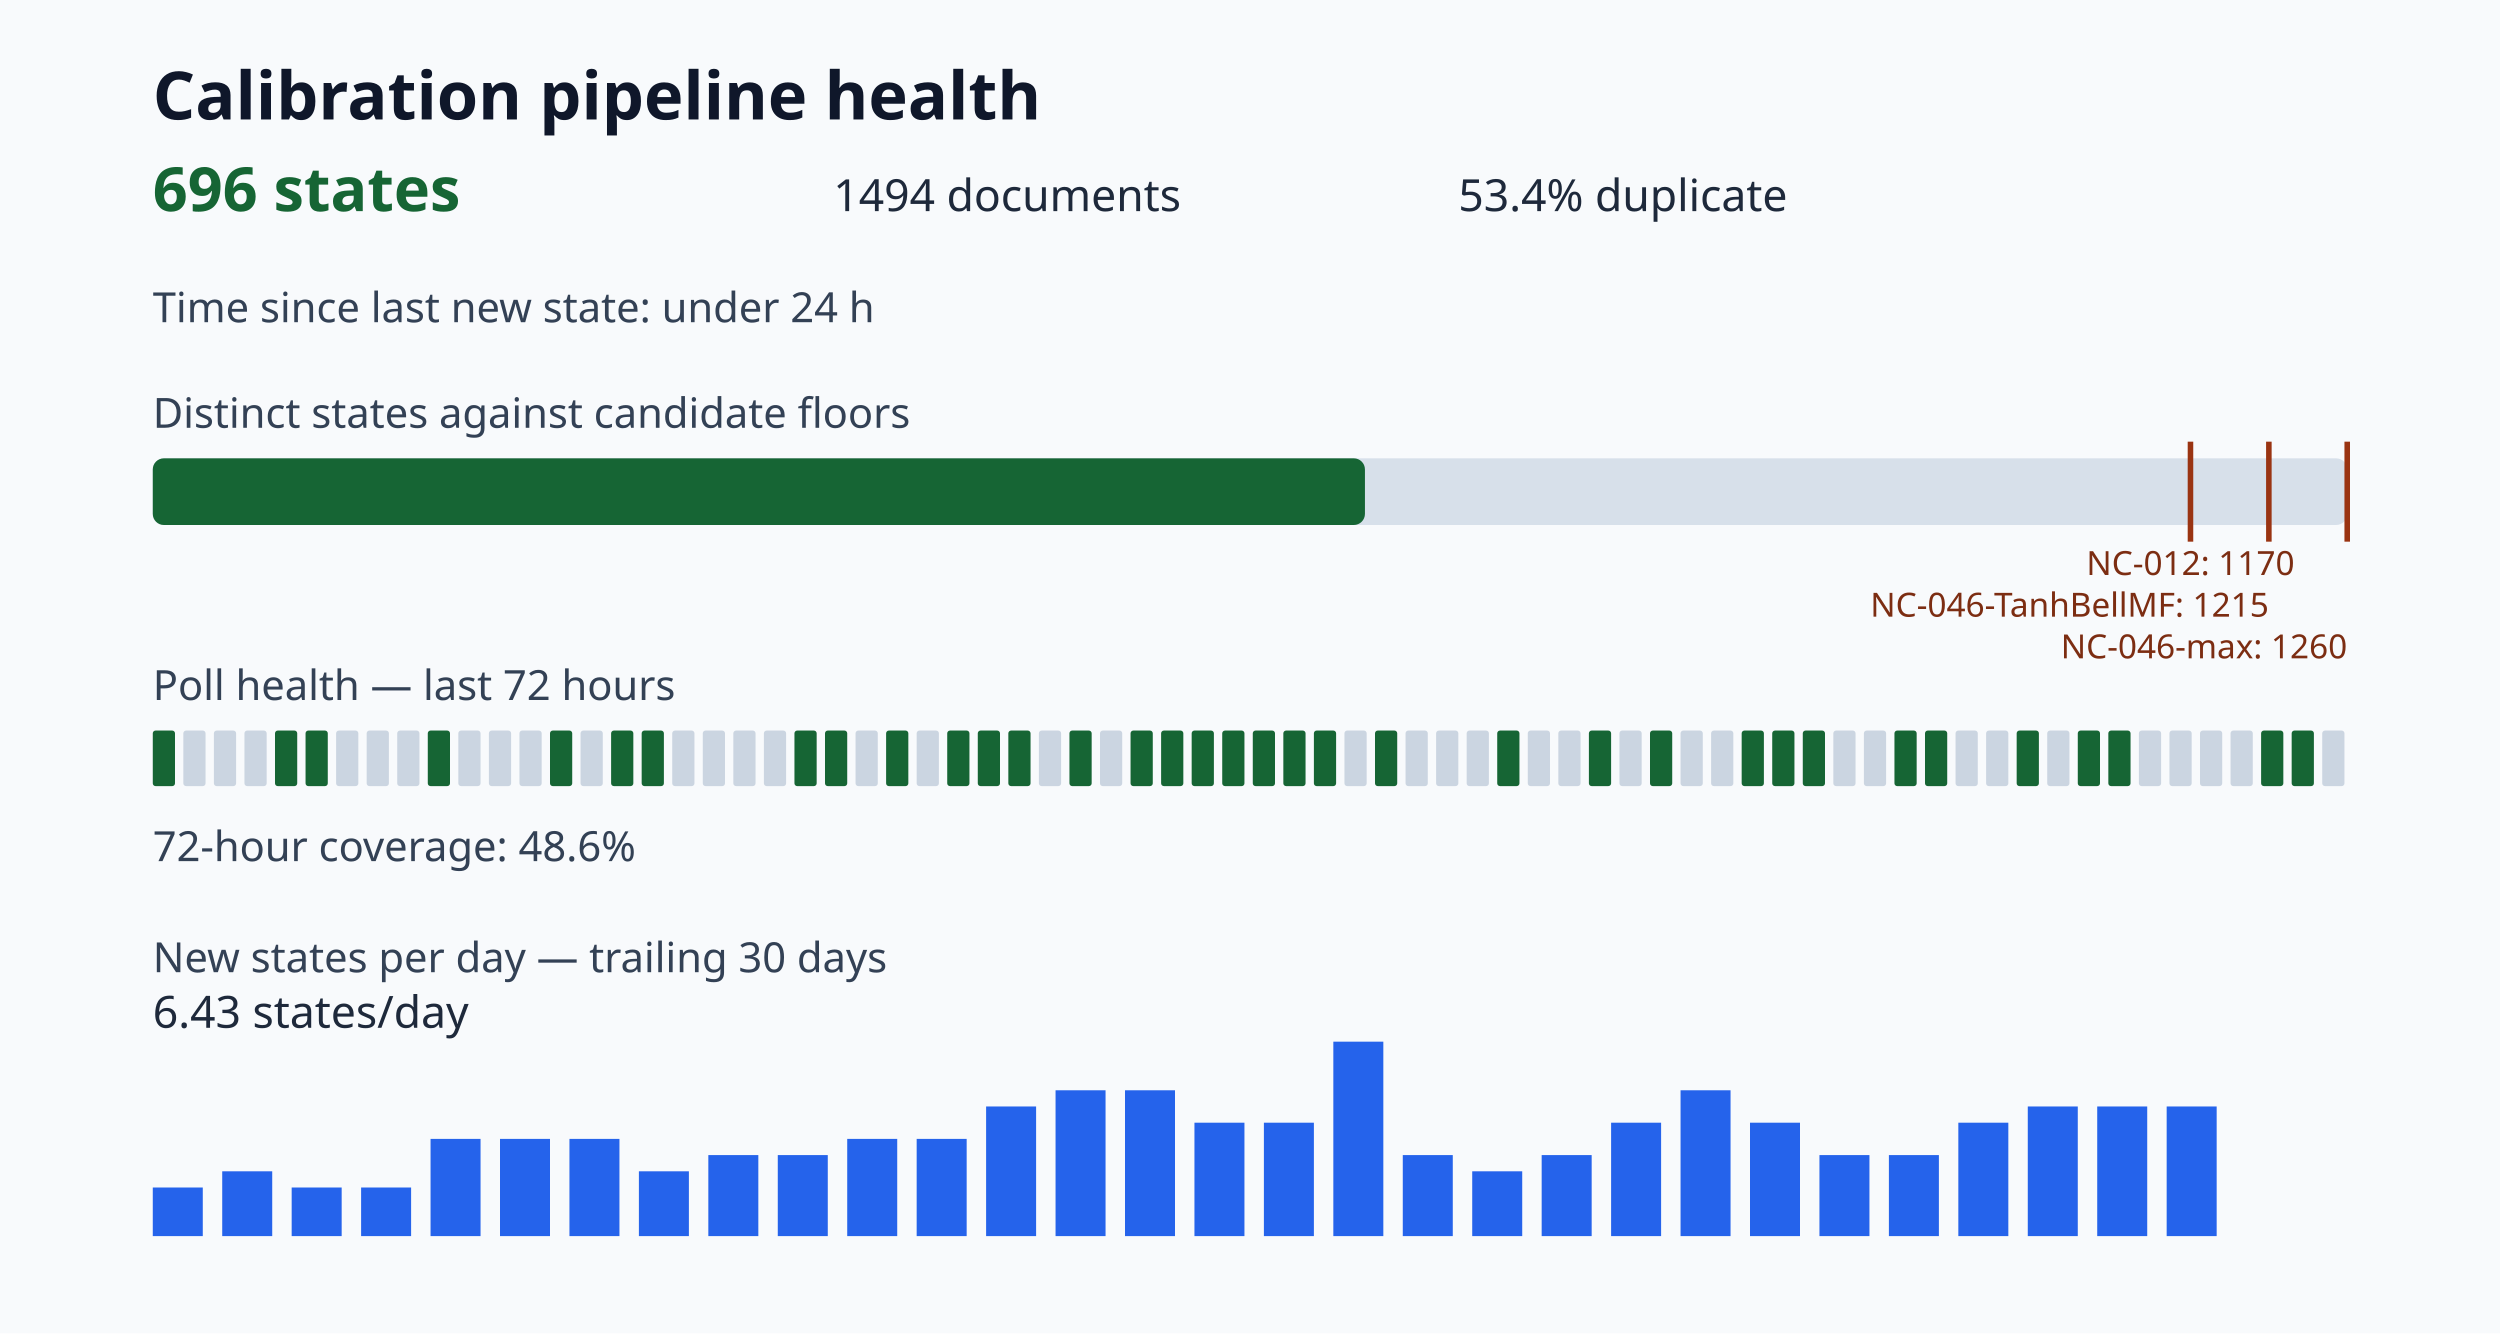
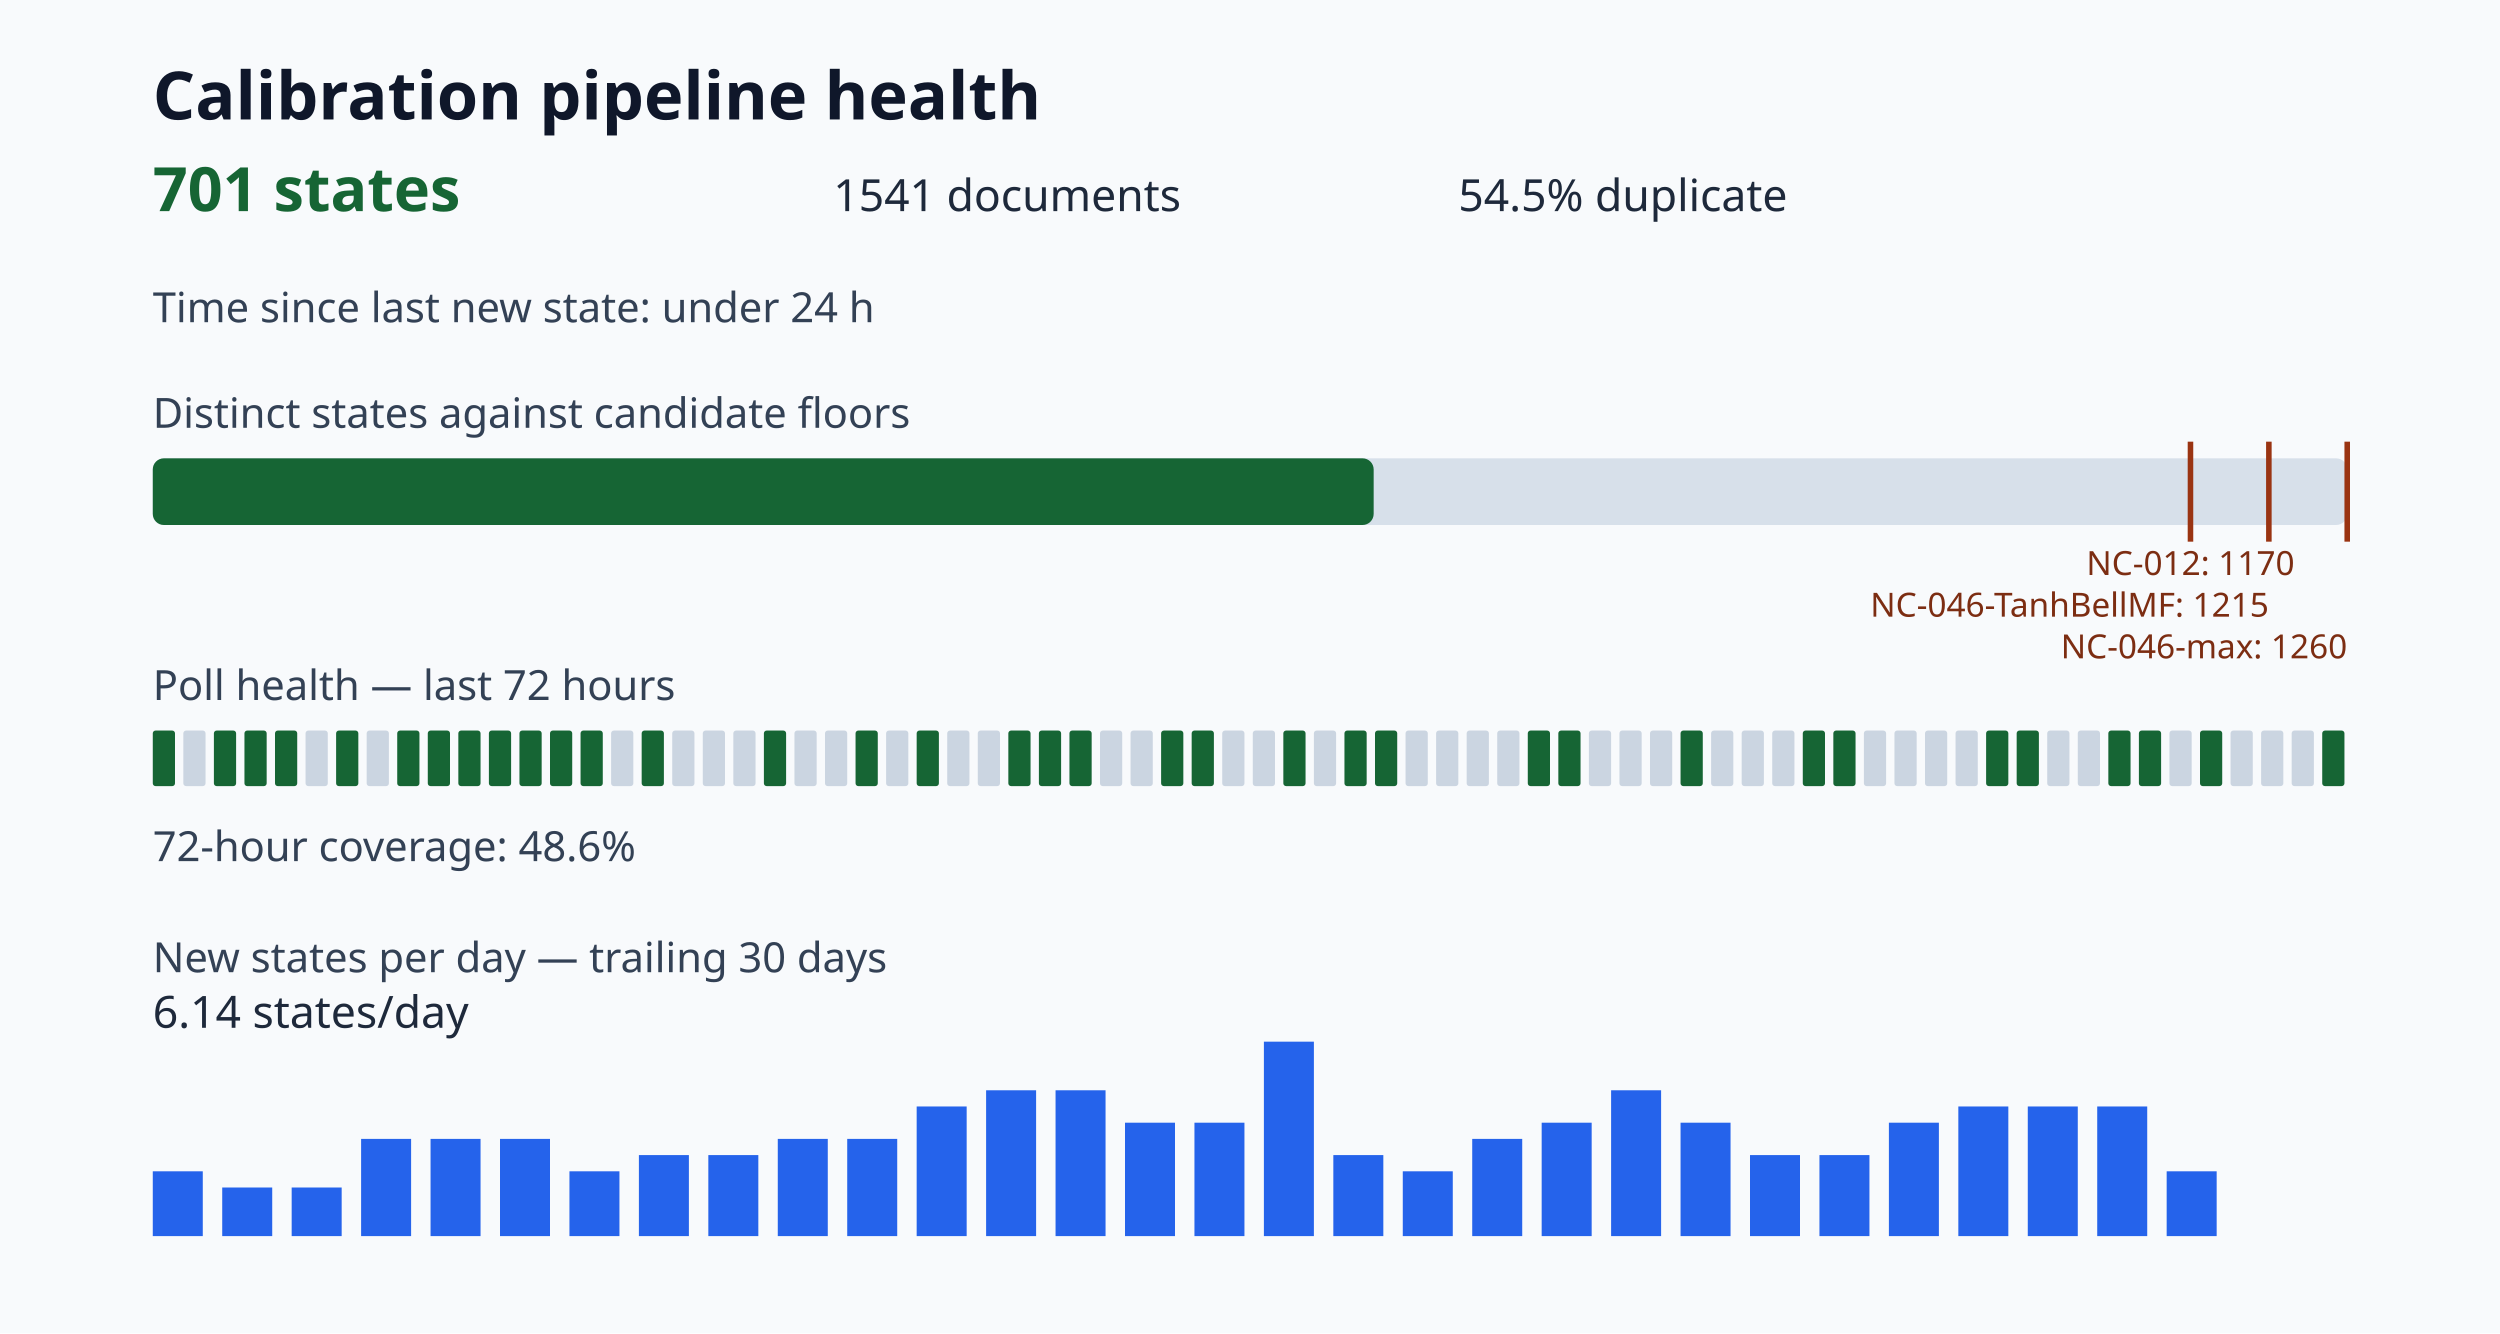
<svg xmlns="http://www.w3.org/2000/svg" viewBox="0 0 900 480" role="img" aria-label="Calibration pipeline health dashboard">
  <style>.title{font:700 24px sans-serif;fill:#0f172a}.value{font:700 22px sans-serif;fill:#166534}.metric{font:16px sans-serif;fill:#1e293b}.label{font:15px sans-serif;fill:#334155}.tiny{font:12px sans-serif;fill:#7c2d12}</style>
  <rect width="100%" height="100%" fill="#f8fafc" />
  <text x="55" y="43" class="title">Calibration pipeline health</text>
-   <text x="55" y="76" class="value">696 states</text>
-   <text x="300" y="76" class="metric">1494 documents</text>
-   <text x="525" y="76" class="metric">53.4% duplicate</text>
+   <text x="55" y="76" class="value">701 states</text>
+   <text x="300" y="76" class="metric">1541 documents</text>
+   <text x="525" y="76" class="metric">54.5% duplicate</text>
  <text x="55" y="116" class="label">Time since last new state: under 24 h</text>
  <text x="55" y="154" class="label">Distinct states against candidate floors</text>
  <rect x="55" y="165" width="790" height="24" rx="4" fill="#d7e0ea" />
-   <rect x="55" y="165" width="436.38" height="24" rx="4" fill="#166534" />
+   <rect x="55" y="165" width="439.52" height="24" rx="4" fill="#166534" />
  <path d="M788.57 159v36" stroke="#9a3412" stroke-width="2" />
  <text x="788.57" y="207" class="tiny" text-anchor="middle">NC-012: 1170</text>
  <path d="M816.79 159v36" stroke="#9a3412" stroke-width="2" />
  <text x="816.79" y="222" class="tiny" text-anchor="end">NC-046-TanhBellMF: 1215</text>
  <path d="M845.00 159v36" stroke="#9a3412" stroke-width="2" />
  <text x="845.00" y="237" class="tiny" text-anchor="end">NC-046-max: 1260</text>
  <text x="55" y="252" class="label">Poll health — last 72 hours</text>
  <rect x="55" y="263" width="8" height="20" rx="1" fill="#166534" />
  <rect x="66" y="263" width="8" height="20" rx="1" fill="#cbd5e1" />
-   <rect x="77" y="263" width="8" height="20" rx="1" fill="#cbd5e1" />
-   <rect x="88" y="263" width="8" height="20" rx="1" fill="#cbd5e1" />
+   <rect x="77" y="263" width="8" height="20" rx="1" fill="#166534" />
+   <rect x="88" y="263" width="8" height="20" rx="1" fill="#166534" />
  <rect x="99" y="263" width="8" height="20" rx="1" fill="#166534" />
-   <rect x="110" y="263" width="8" height="20" rx="1" fill="#166534" />
-   <rect x="121" y="263" width="8" height="20" rx="1" fill="#cbd5e1" />
+   <rect x="110" y="263" width="8" height="20" rx="1" fill="#cbd5e1" />
+   <rect x="121" y="263" width="8" height="20" rx="1" fill="#166534" />
  <rect x="132" y="263" width="8" height="20" rx="1" fill="#cbd5e1" />
-   <rect x="143" y="263" width="8" height="20" rx="1" fill="#cbd5e1" />
+   <rect x="143" y="263" width="8" height="20" rx="1" fill="#166534" />
  <rect x="154" y="263" width="8" height="20" rx="1" fill="#166534" />
-   <rect x="165" y="263" width="8" height="20" rx="1" fill="#cbd5e1" />
-   <rect x="176" y="263" width="8" height="20" rx="1" fill="#cbd5e1" />
-   <rect x="187" y="263" width="8" height="20" rx="1" fill="#cbd5e1" />
+   <rect x="165" y="263" width="8" height="20" rx="1" fill="#166534" />
+   <rect x="176" y="263" width="8" height="20" rx="1" fill="#166534" />
+   <rect x="187" y="263" width="8" height="20" rx="1" fill="#166534" />
  <rect x="198" y="263" width="8" height="20" rx="1" fill="#166534" />
-   <rect x="209" y="263" width="8" height="20" rx="1" fill="#cbd5e1" />
-   <rect x="220" y="263" width="8" height="20" rx="1" fill="#166534" />
+   <rect x="209" y="263" width="8" height="20" rx="1" fill="#166534" />
+   <rect x="220" y="263" width="8" height="20" rx="1" fill="#cbd5e1" />
  <rect x="231" y="263" width="8" height="20" rx="1" fill="#166534" />
  <rect x="242" y="263" width="8" height="20" rx="1" fill="#cbd5e1" />
  <rect x="253" y="263" width="8" height="20" rx="1" fill="#cbd5e1" />
  <rect x="264" y="263" width="8" height="20" rx="1" fill="#cbd5e1" />
-   <rect x="275" y="263" width="8" height="20" rx="1" fill="#cbd5e1" />
-   <rect x="286" y="263" width="8" height="20" rx="1" fill="#166534" />
-   <rect x="297" y="263" width="8" height="20" rx="1" fill="#166534" />
-   <rect x="308" y="263" width="8" height="20" rx="1" fill="#cbd5e1" />
-   <rect x="319" y="263" width="8" height="20" rx="1" fill="#166534" />
-   <rect x="330" y="263" width="8" height="20" rx="1" fill="#cbd5e1" />
-   <rect x="341" y="263" width="8" height="20" rx="1" fill="#166534" />
-   <rect x="352" y="263" width="8" height="20" rx="1" fill="#166534" />
+   <rect x="275" y="263" width="8" height="20" rx="1" fill="#166534" />
+   <rect x="286" y="263" width="8" height="20" rx="1" fill="#cbd5e1" />
+   <rect x="297" y="263" width="8" height="20" rx="1" fill="#cbd5e1" />
+   <rect x="308" y="263" width="8" height="20" rx="1" fill="#166534" />
+   <rect x="319" y="263" width="8" height="20" rx="1" fill="#cbd5e1" />
+   <rect x="330" y="263" width="8" height="20" rx="1" fill="#166534" />
+   <rect x="341" y="263" width="8" height="20" rx="1" fill="#cbd5e1" />
+   <rect x="352" y="263" width="8" height="20" rx="1" fill="#cbd5e1" />
  <rect x="363" y="263" width="8" height="20" rx="1" fill="#166534" />
-   <rect x="374" y="263" width="8" height="20" rx="1" fill="#cbd5e1" />
+   <rect x="374" y="263" width="8" height="20" rx="1" fill="#166534" />
  <rect x="385" y="263" width="8" height="20" rx="1" fill="#166534" />
  <rect x="396" y="263" width="8" height="20" rx="1" fill="#cbd5e1" />
-   <rect x="407" y="263" width="8" height="20" rx="1" fill="#166534" />
+   <rect x="407" y="263" width="8" height="20" rx="1" fill="#cbd5e1" />
  <rect x="418" y="263" width="8" height="20" rx="1" fill="#166534" />
  <rect x="429" y="263" width="8" height="20" rx="1" fill="#166534" />
-   <rect x="440" y="263" width="8" height="20" rx="1" fill="#166534" />
-   <rect x="451" y="263" width="8" height="20" rx="1" fill="#166534" />
+   <rect x="440" y="263" width="8" height="20" rx="1" fill="#cbd5e1" />
+   <rect x="451" y="263" width="8" height="20" rx="1" fill="#cbd5e1" />
  <rect x="462" y="263" width="8" height="20" rx="1" fill="#166534" />
-   <rect x="473" y="263" width="8" height="20" rx="1" fill="#166534" />
-   <rect x="484" y="263" width="8" height="20" rx="1" fill="#cbd5e1" />
+   <rect x="473" y="263" width="8" height="20" rx="1" fill="#cbd5e1" />
+   <rect x="484" y="263" width="8" height="20" rx="1" fill="#166534" />
  <rect x="495" y="263" width="8" height="20" rx="1" fill="#166534" />
  <rect x="506" y="263" width="8" height="20" rx="1" fill="#cbd5e1" />
  <rect x="517" y="263" width="8" height="20" rx="1" fill="#cbd5e1" />
  <rect x="528" y="263" width="8" height="20" rx="1" fill="#cbd5e1" />
-   <rect x="539" y="263" width="8" height="20" rx="1" fill="#166534" />
-   <rect x="550" y="263" width="8" height="20" rx="1" fill="#cbd5e1" />
-   <rect x="561" y="263" width="8" height="20" rx="1" fill="#cbd5e1" />
-   <rect x="572" y="263" width="8" height="20" rx="1" fill="#166534" />
+   <rect x="539" y="263" width="8" height="20" rx="1" fill="#cbd5e1" />
+   <rect x="550" y="263" width="8" height="20" rx="1" fill="#166534" />
+   <rect x="561" y="263" width="8" height="20" rx="1" fill="#166534" />
+   <rect x="572" y="263" width="8" height="20" rx="1" fill="#cbd5e1" />
  <rect x="583" y="263" width="8" height="20" rx="1" fill="#cbd5e1" />
-   <rect x="594" y="263" width="8" height="20" rx="1" fill="#166534" />
-   <rect x="605" y="263" width="8" height="20" rx="1" fill="#cbd5e1" />
+   <rect x="594" y="263" width="8" height="20" rx="1" fill="#cbd5e1" />
+   <rect x="605" y="263" width="8" height="20" rx="1" fill="#166534" />
  <rect x="616" y="263" width="8" height="20" rx="1" fill="#cbd5e1" />
-   <rect x="627" y="263" width="8" height="20" rx="1" fill="#166534" />
-   <rect x="638" y="263" width="8" height="20" rx="1" fill="#166534" />
+   <rect x="627" y="263" width="8" height="20" rx="1" fill="#cbd5e1" />
+   <rect x="638" y="263" width="8" height="20" rx="1" fill="#cbd5e1" />
  <rect x="649" y="263" width="8" height="20" rx="1" fill="#166534" />
-   <rect x="660" y="263" width="8" height="20" rx="1" fill="#cbd5e1" />
+   <rect x="660" y="263" width="8" height="20" rx="1" fill="#166534" />
  <rect x="671" y="263" width="8" height="20" rx="1" fill="#cbd5e1" />
-   <rect x="682" y="263" width="8" height="20" rx="1" fill="#166534" />
-   <rect x="693" y="263" width="8" height="20" rx="1" fill="#166534" />
+   <rect x="682" y="263" width="8" height="20" rx="1" fill="#cbd5e1" />
+   <rect x="693" y="263" width="8" height="20" rx="1" fill="#cbd5e1" />
  <rect x="704" y="263" width="8" height="20" rx="1" fill="#cbd5e1" />
-   <rect x="715" y="263" width="8" height="20" rx="1" fill="#cbd5e1" />
+   <rect x="715" y="263" width="8" height="20" rx="1" fill="#166534" />
  <rect x="726" y="263" width="8" height="20" rx="1" fill="#166534" />
  <rect x="737" y="263" width="8" height="20" rx="1" fill="#cbd5e1" />
-   <rect x="748" y="263" width="8" height="20" rx="1" fill="#166534" />
+   <rect x="748" y="263" width="8" height="20" rx="1" fill="#cbd5e1" />
  <rect x="759" y="263" width="8" height="20" rx="1" fill="#166534" />
-   <rect x="770" y="263" width="8" height="20" rx="1" fill="#cbd5e1" />
+   <rect x="770" y="263" width="8" height="20" rx="1" fill="#166534" />
  <rect x="781" y="263" width="8" height="20" rx="1" fill="#cbd5e1" />
-   <rect x="792" y="263" width="8" height="20" rx="1" fill="#cbd5e1" />
+   <rect x="792" y="263" width="8" height="20" rx="1" fill="#166534" />
  <rect x="803" y="263" width="8" height="20" rx="1" fill="#cbd5e1" />
-   <rect x="814" y="263" width="8" height="20" rx="1" fill="#166534" />
-   <rect x="825" y="263" width="8" height="20" rx="1" fill="#166534" />
-   <rect x="836" y="263" width="8" height="20" rx="1" fill="#cbd5e1" />
+   <rect x="814" y="263" width="8" height="20" rx="1" fill="#cbd5e1" />
+   <rect x="825" y="263" width="8" height="20" rx="1" fill="#cbd5e1" />
+   <rect x="836" y="263" width="8" height="20" rx="1" fill="#166534" />
  <text x="55" y="310" class="label">72-hour coverage: 48.6%</text>
  <text x="55" y="350" class="label">New states per day — trailing 30 days</text>
-   <rect x="55" y="427.50" width="18" height="17.50" fill="#2563eb" />
-   <rect x="80" y="421.67" width="18" height="23.33" fill="#2563eb" />
+   <rect x="55" y="421.67" width="18" height="23.33" fill="#2563eb" />
+   <rect x="80" y="427.50" width="18" height="17.50" fill="#2563eb" />
  <rect x="105" y="427.50" width="18" height="17.50" fill="#2563eb" />
-   <rect x="130" y="427.50" width="18" height="17.50" fill="#2563eb" />
+   <rect x="130" y="410.00" width="18" height="35.00" fill="#2563eb" />
  <rect x="155" y="410.00" width="18" height="35.00" fill="#2563eb" />
  <rect x="180" y="410.00" width="18" height="35.00" fill="#2563eb" />
-   <rect x="205" y="410.00" width="18" height="35.00" fill="#2563eb" />
-   <rect x="230" y="421.67" width="18" height="23.33" fill="#2563eb" />
+   <rect x="205" y="421.67" width="18" height="23.33" fill="#2563eb" />
+   <rect x="230" y="415.83" width="18" height="29.17" fill="#2563eb" />
  <rect x="255" y="415.83" width="18" height="29.17" fill="#2563eb" />
-   <rect x="280" y="415.83" width="18" height="29.17" fill="#2563eb" />
+   <rect x="280" y="410.00" width="18" height="35.00" fill="#2563eb" />
  <rect x="305" y="410.00" width="18" height="35.00" fill="#2563eb" />
-   <rect x="330" y="410.00" width="18" height="35.00" fill="#2563eb" />
-   <rect x="355" y="398.33" width="18" height="46.67" fill="#2563eb" />
+   <rect x="330" y="398.33" width="18" height="46.67" fill="#2563eb" />
+   <rect x="355" y="392.50" width="18" height="52.50" fill="#2563eb" />
  <rect x="380" y="392.50" width="18" height="52.50" fill="#2563eb" />
-   <rect x="405" y="392.50" width="18" height="52.50" fill="#2563eb" />
+   <rect x="405" y="404.17" width="18" height="40.83" fill="#2563eb" />
  <rect x="430" y="404.17" width="18" height="40.83" fill="#2563eb" />
-   <rect x="455" y="404.17" width="18" height="40.83" fill="#2563eb" />
-   <rect x="480" y="375.00" width="18" height="70.00" fill="#2563eb" />
-   <rect x="505" y="415.83" width="18" height="29.17" fill="#2563eb" />
-   <rect x="530" y="421.67" width="18" height="23.33" fill="#2563eb" />
-   <rect x="555" y="415.83" width="18" height="29.17" fill="#2563eb" />
-   <rect x="580" y="404.17" width="18" height="40.83" fill="#2563eb" />
-   <rect x="605" y="392.50" width="18" height="52.50" fill="#2563eb" />
-   <rect x="630" y="404.17" width="18" height="40.83" fill="#2563eb" />
+   <rect x="455" y="375.00" width="18" height="70.00" fill="#2563eb" />
+   <rect x="480" y="415.83" width="18" height="29.17" fill="#2563eb" />
+   <rect x="505" y="421.67" width="18" height="23.33" fill="#2563eb" />
+   <rect x="530" y="410.00" width="18" height="35.00" fill="#2563eb" />
+   <rect x="555" y="404.17" width="18" height="40.83" fill="#2563eb" />
+   <rect x="580" y="392.50" width="18" height="52.50" fill="#2563eb" />
+   <rect x="605" y="404.17" width="18" height="40.83" fill="#2563eb" />
+   <rect x="630" y="415.83" width="18" height="29.17" fill="#2563eb" />
  <rect x="655" y="415.83" width="18" height="29.17" fill="#2563eb" />
-   <rect x="680" y="415.83" width="18" height="29.17" fill="#2563eb" />
-   <rect x="705" y="404.17" width="18" height="40.83" fill="#2563eb" />
+   <rect x="680" y="404.17" width="18" height="40.83" fill="#2563eb" />
+   <rect x="705" y="398.33" width="18" height="46.67" fill="#2563eb" />
  <rect x="730" y="398.33" width="18" height="46.67" fill="#2563eb" />
  <rect x="755" y="398.33" width="18" height="46.67" fill="#2563eb" />
-   <rect x="780" y="398.33" width="18" height="46.67" fill="#2563eb" />
-   <text x="55" y="370" class="metric">6.43 states/day</text>
+   <rect x="780" y="421.67" width="18" height="23.33" fill="#2563eb" />
+   <text x="55" y="370" class="metric">6.14 states/day</text>
</svg>
